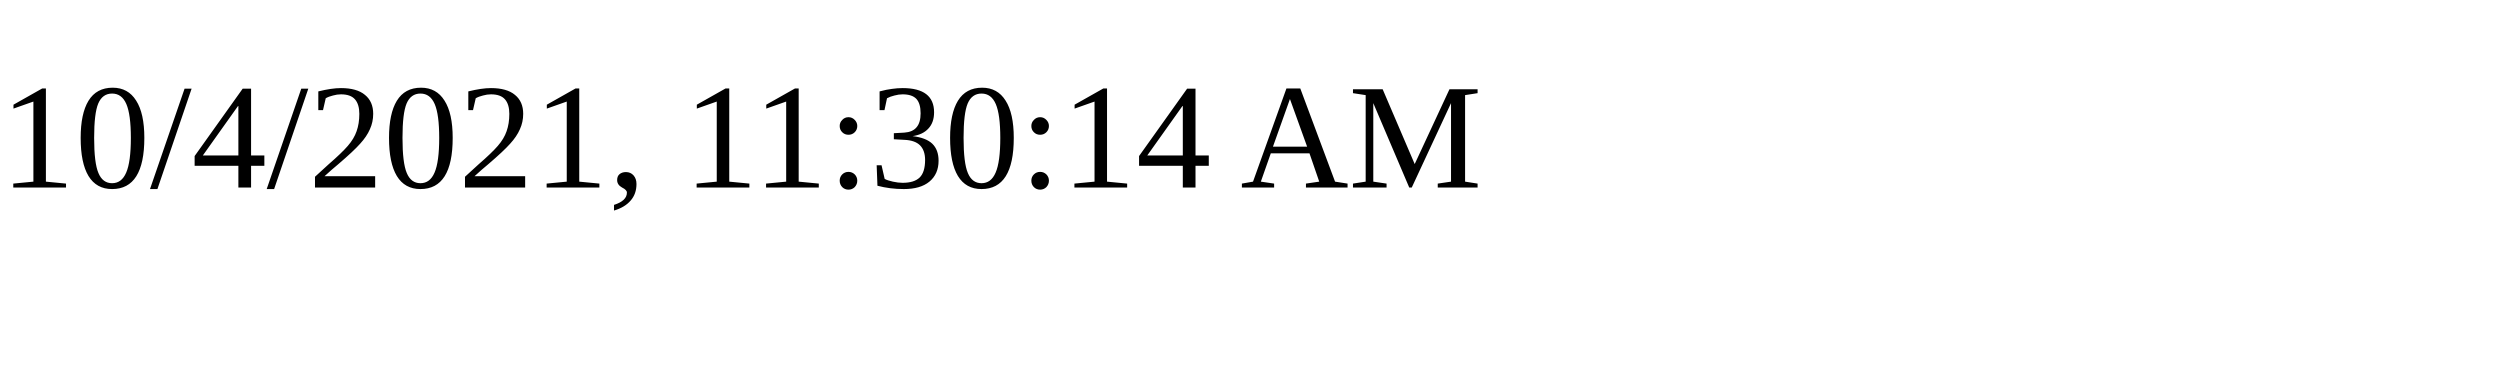
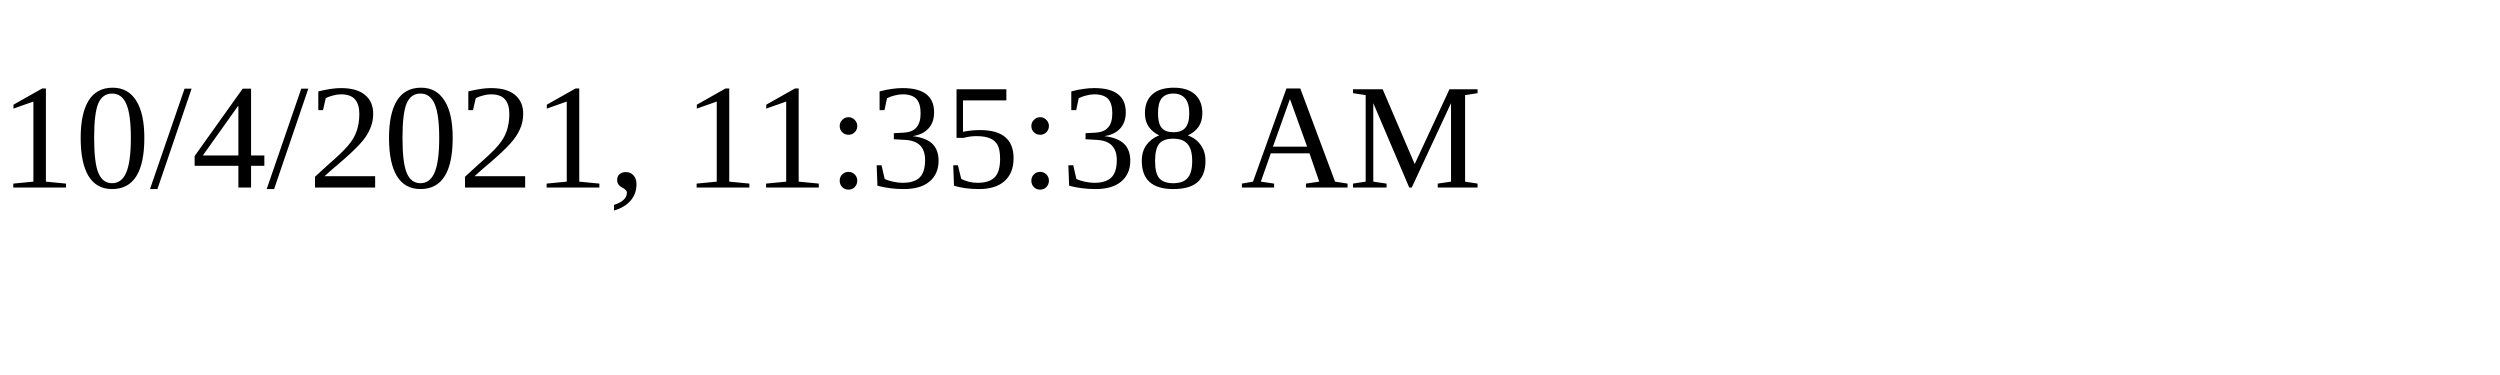
<svg xmlns="http://www.w3.org/2000/svg" height="30" width="200">
-   <text x="0" y="15">10/4/2021, 11:30:14 AM</text>
+   <text x="0" y="15">10/4/2021, 11:35:38 AM</text>
</svg>
